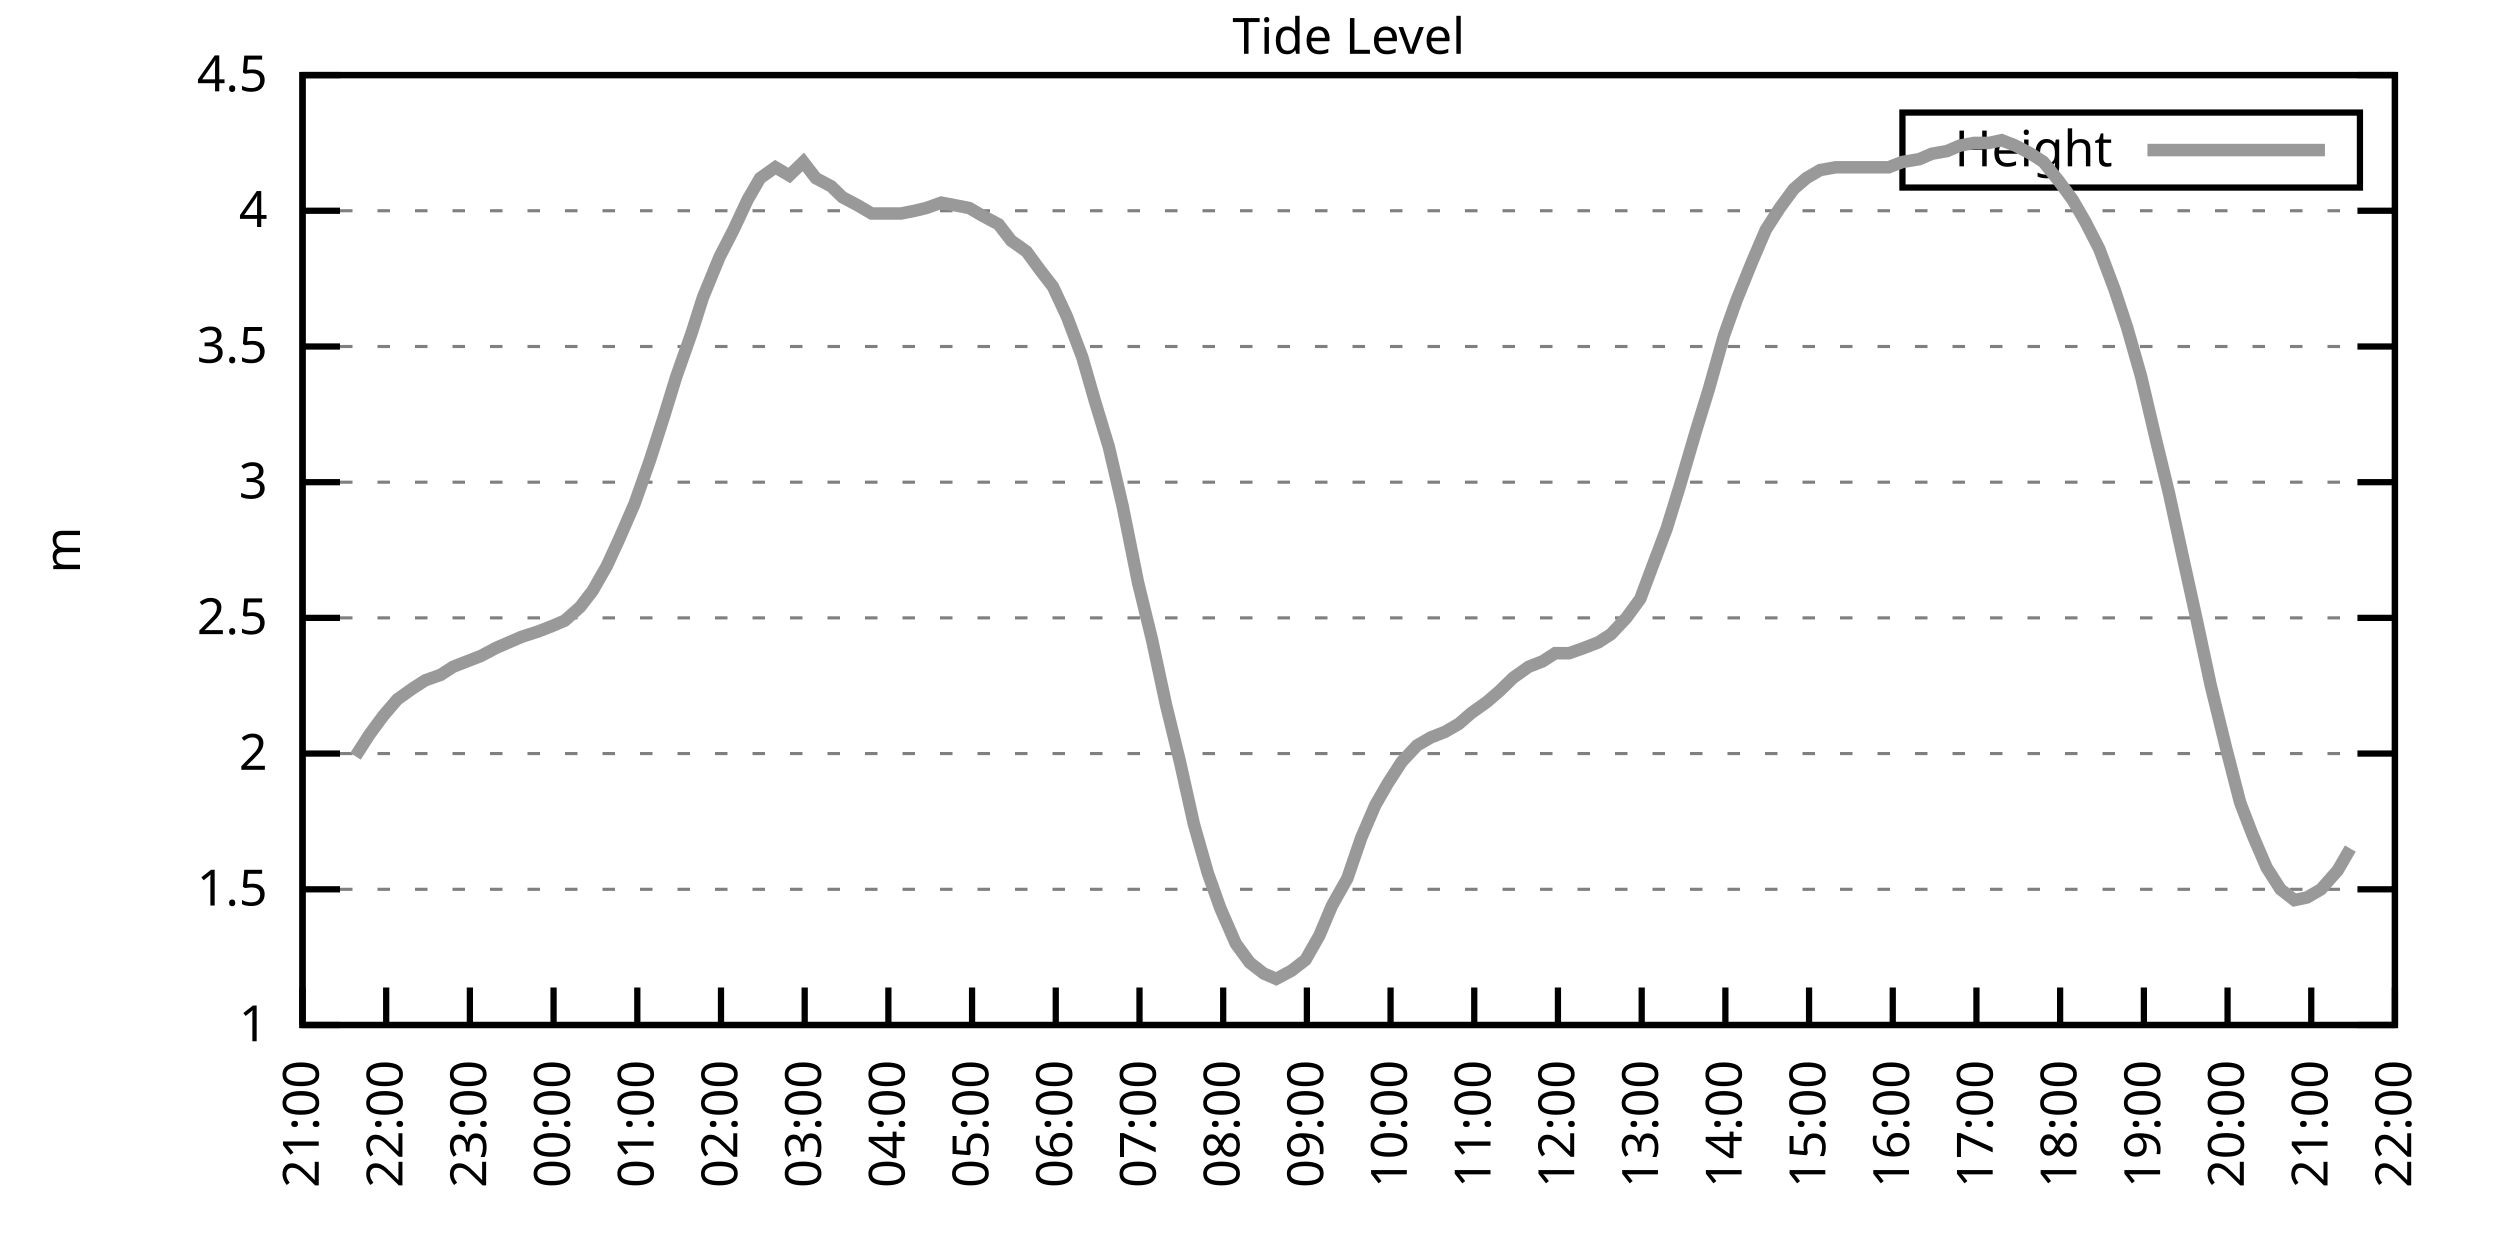
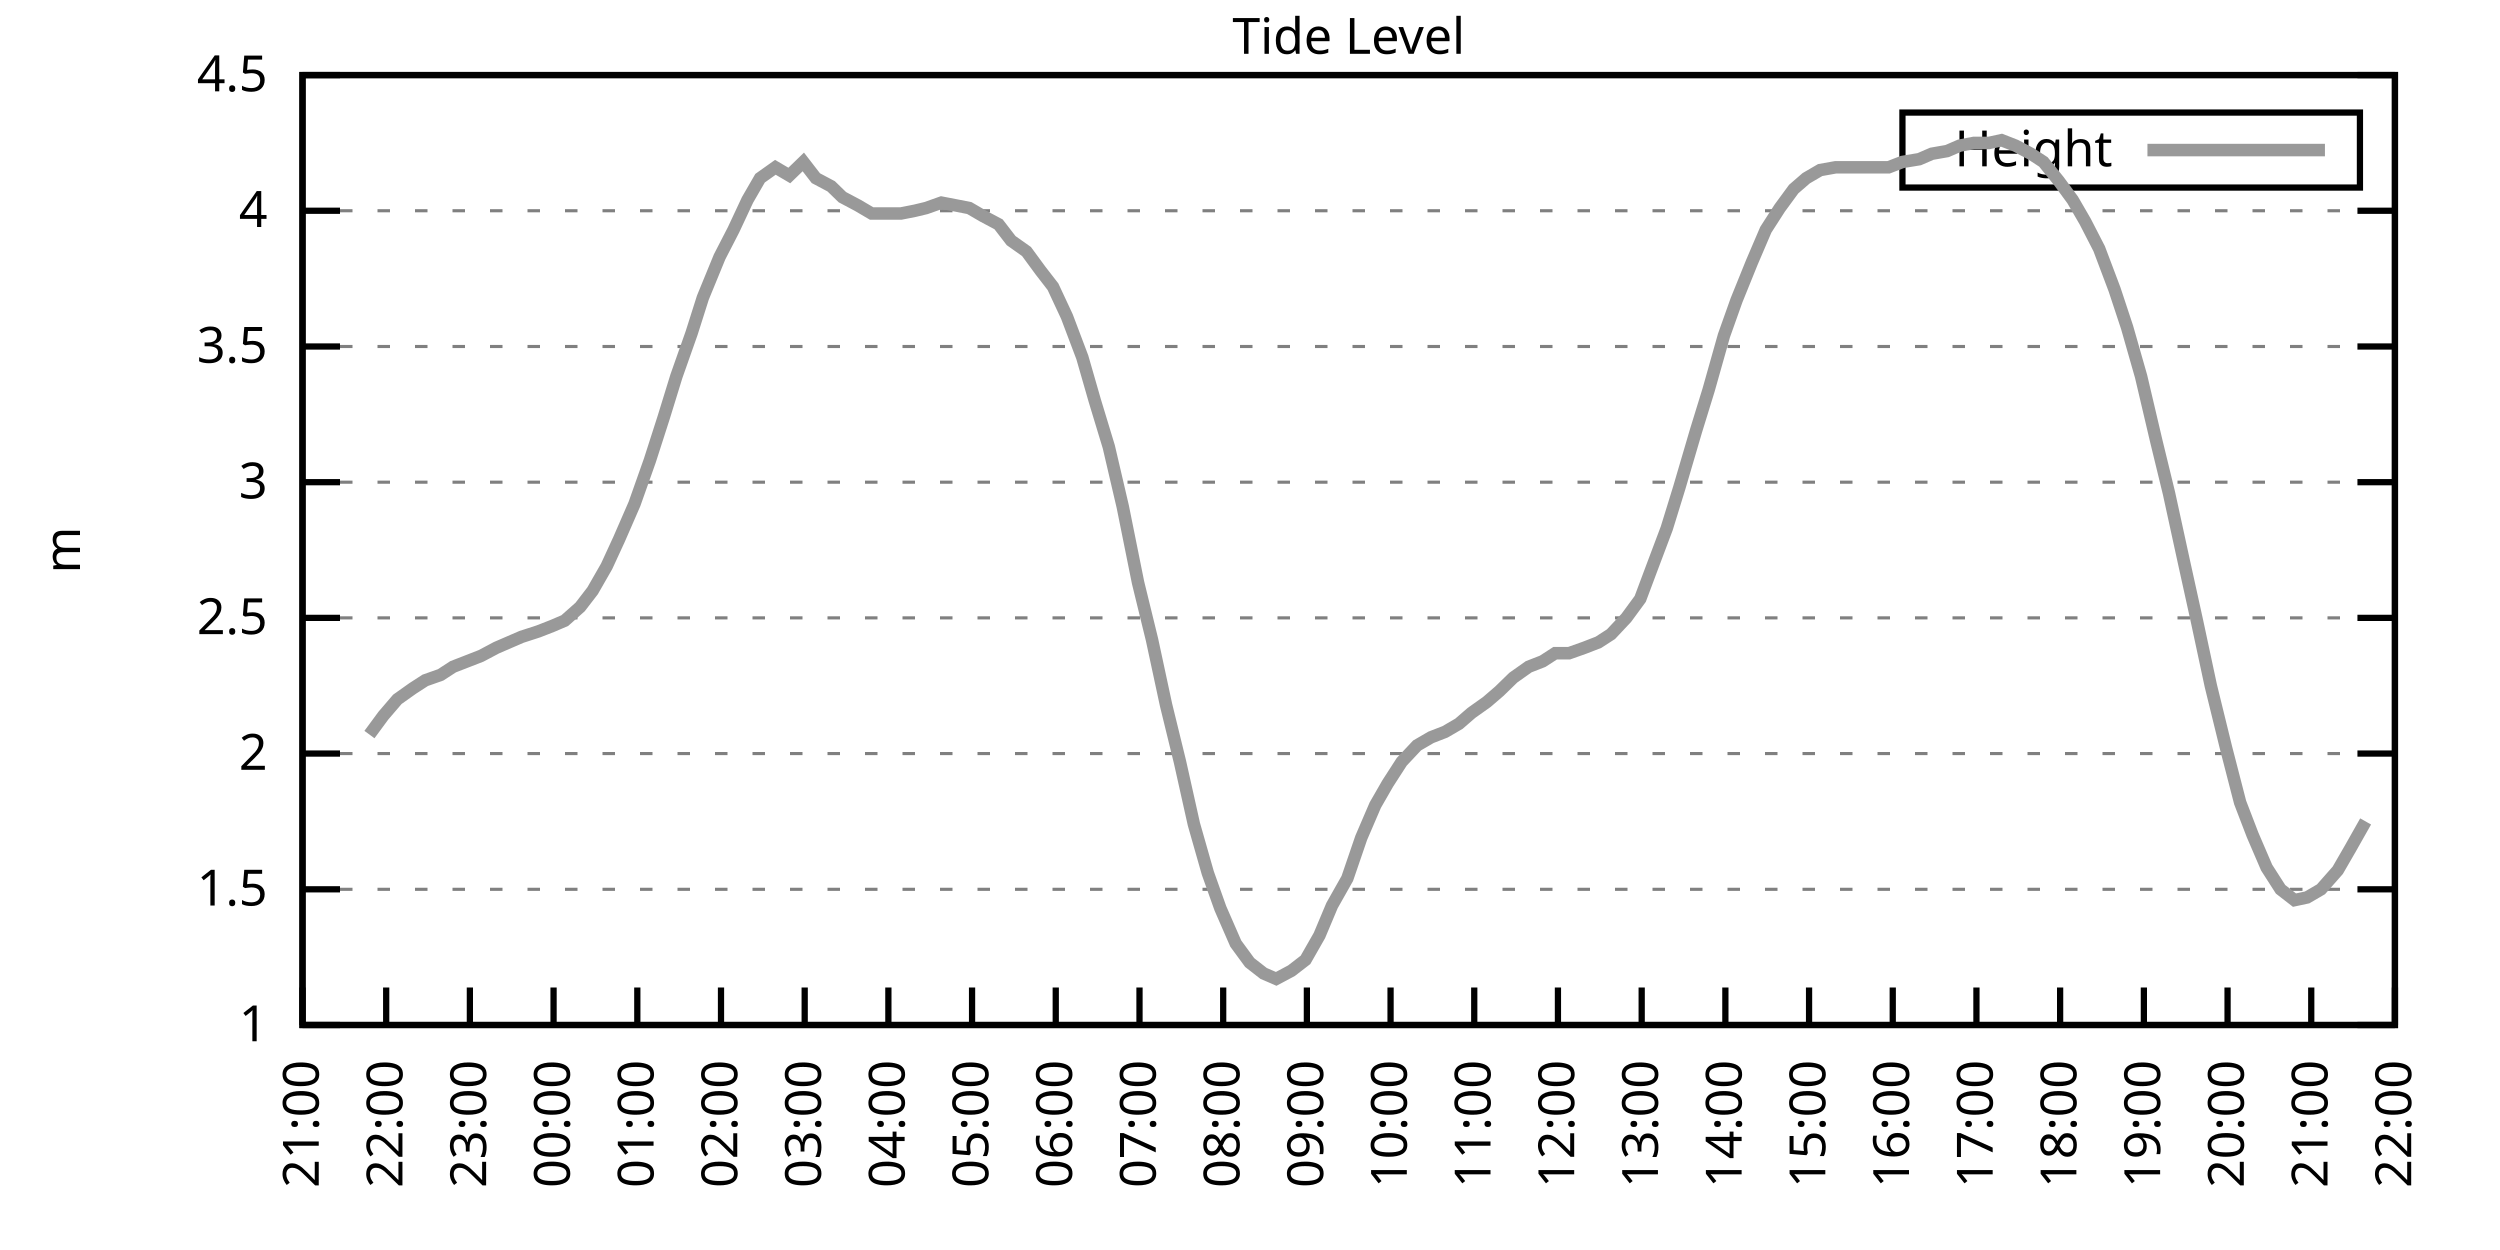
<svg xmlns="http://www.w3.org/2000/svg" xmlns:xlink="http://www.w3.org/1999/xlink" width="400" height="200" viewBox="0 0 400 200">
  <g id="gnuplot_canvas">
    <rect x="0" y="0" width="400" height="200" fill="none" />
    <defs>
      <circle id="gpDot" r="0.5" stroke-width="0.5" stroke="currentColor" />
      <path id="gpPt0" stroke-width="0.333" stroke="currentColor" d="M-1,0 h2 M0,-1 v2" />
      <path id="gpPt1" stroke-width="0.333" stroke="currentColor" d="M-1,-1 L1,1 M1,-1 L-1,1" />
      <path id="gpPt2" stroke-width="0.333" stroke="currentColor" d="M-1,0 L1,0 M0,-1 L0,1 M-1,-1 L1,1 M-1,1 L1,-1" />
      <rect id="gpPt3" stroke-width="0.333" stroke="currentColor" x="-1" y="-1" width="2" height="2" />
      <rect id="gpPt4" stroke-width="0.333" stroke="currentColor" fill="currentColor" x="-1" y="-1" width="2" height="2" />
      <circle id="gpPt5" stroke-width="0.333" stroke="currentColor" cx="0" cy="0" r="1" />
      <use xlink:href="#gpPt5" id="gpPt6" fill="currentColor" stroke="none" />
      <path id="gpPt7" stroke-width="0.333" stroke="currentColor" d="M0,-1.33 L-1.33,0.67 L1.33,0.67 z" />
      <use xlink:href="#gpPt7" id="gpPt8" fill="currentColor" stroke="none" />
      <use xlink:href="#gpPt7" id="gpPt9" stroke="currentColor" transform="rotate(180)" />
      <use xlink:href="#gpPt9" id="gpPt10" fill="currentColor" stroke="none" />
      <use xlink:href="#gpPt3" id="gpPt11" stroke="currentColor" transform="rotate(45)" />
      <use xlink:href="#gpPt11" id="gpPt12" fill="currentColor" stroke="none" />
      <path id="gpPt13" stroke-width="0.333" stroke="currentColor" d="M0,1.330 L1.265,0.411 L0.782,-1.067 L-0.782,-1.076 L-1.265,0.411 z" />
      <use xlink:href="#gpPt13" id="gpPt14" fill="currentColor" stroke="none" />
      <filter id="textbox" filterUnits="objectBoundingBox" x="0" y="0" height="1" width="1">
        <feFlood flood-color="white" flood-opacity="1" result="bgnd" />
        <feComposite in="SourceGraphic" in2="bgnd" operator="atop" />
      </filter>
      <filter id="greybox" filterUnits="objectBoundingBox" x="0" y="0" height="1" width="1">
        <feFlood flood-color="lightgrey" flood-opacity="1" result="grey" />
        <feComposite in="SourceGraphic" in2="grey" operator="atop" />
      </filter>
    </defs>
    <g fill="none" color="white" stroke="currentColor" stroke-width="1.00" stroke-linecap="butt" stroke-linejoin="miter">
</g>
    <g fill="none" color="black" stroke="currentColor" stroke-width="1.00" stroke-linecap="butt" stroke-linejoin="miter">
      <g stroke="none" shape-rendering="crispEdges">
        <polygon fill="rgb(255, 255, 255)" points="48.40,164.00 383.18,164.00 383.18,12.02 48.40,12.02 " />
      </g>
    </g>
    <g fill="none" color="black" stroke="currentColor" stroke-width="1.00" stroke-linecap="butt" stroke-linejoin="miter">
</g>
    <g fill="none" color="black" stroke="black" stroke-width="0.50" stroke-linecap="butt" stroke-linejoin="miter">
</g>
    <g fill="none" color="gray" stroke="currentColor" stroke-width="0.50" stroke-linecap="butt" stroke-linejoin="miter">
      <path stroke="gray" stroke-dasharray="2,4" class="gridline" d="M48.40,164.00 L383.19,164.00  " />
    </g>
    <g fill="none" color="gray" stroke="gray" stroke-width="1.00" stroke-linecap="butt" stroke-linejoin="miter">
</g>
    <g fill="none" color="black" stroke="currentColor" stroke-width="1.00" stroke-linecap="butt" stroke-linejoin="miter">
      <path stroke="black" d="M48.40,164.00 L54.40,164.00 M383.19,164.00 L377.19,164.00  " />
      <g transform="translate(42.80,166.60)" stroke="none" fill="black" font-family="Sans" font-size="8.00" text-anchor="end">
        <text>
          <tspan font-family="Sans"> 1</tspan>
        </text>
      </g>
    </g>
    <g fill="none" color="black" stroke="currentColor" stroke-width="1.00" stroke-linecap="butt" stroke-linejoin="miter">
</g>
    <g fill="none" color="black" stroke="black" stroke-width="0.50" stroke-linecap="butt" stroke-linejoin="miter">
</g>
    <g fill="none" color="gray" stroke="currentColor" stroke-width="0.50" stroke-linecap="butt" stroke-linejoin="miter">
      <path stroke="gray" stroke-dasharray="2,4" class="gridline" d="M48.40,142.29 L383.19,142.29  " />
    </g>
    <g fill="none" color="gray" stroke="gray" stroke-width="1.00" stroke-linecap="butt" stroke-linejoin="miter">
</g>
    <g fill="none" color="black" stroke="currentColor" stroke-width="1.00" stroke-linecap="butt" stroke-linejoin="miter">
      <path stroke="black" d="M48.40,142.29 L54.40,142.29 M383.19,142.29 L377.19,142.29  " />
      <g transform="translate(42.80,144.89)" stroke="none" fill="black" font-family="Sans" font-size="8.00" text-anchor="end">
        <text>
          <tspan font-family="Sans"> 1.5</tspan>
        </text>
      </g>
    </g>
    <g fill="none" color="black" stroke="currentColor" stroke-width="1.00" stroke-linecap="butt" stroke-linejoin="miter">
</g>
    <g fill="none" color="black" stroke="black" stroke-width="0.50" stroke-linecap="butt" stroke-linejoin="miter">
</g>
    <g fill="none" color="gray" stroke="currentColor" stroke-width="0.50" stroke-linecap="butt" stroke-linejoin="miter">
      <path stroke="gray" stroke-dasharray="2,4" class="gridline" d="M48.40,120.57 L383.19,120.57  " />
    </g>
    <g fill="none" color="gray" stroke="gray" stroke-width="1.00" stroke-linecap="butt" stroke-linejoin="miter">
</g>
    <g fill="none" color="black" stroke="currentColor" stroke-width="1.00" stroke-linecap="butt" stroke-linejoin="miter">
      <path stroke="black" d="M48.40,120.57 L54.40,120.57 M383.19,120.57 L377.19,120.57  " />
      <g transform="translate(42.80,123.17)" stroke="none" fill="black" font-family="Sans" font-size="8.00" text-anchor="end">
        <text>
          <tspan font-family="Sans"> 2</tspan>
        </text>
      </g>
    </g>
    <g fill="none" color="black" stroke="currentColor" stroke-width="1.00" stroke-linecap="butt" stroke-linejoin="miter">
</g>
    <g fill="none" color="black" stroke="black" stroke-width="0.50" stroke-linecap="butt" stroke-linejoin="miter">
</g>
    <g fill="none" color="gray" stroke="currentColor" stroke-width="0.50" stroke-linecap="butt" stroke-linejoin="miter">
      <path stroke="gray" stroke-dasharray="2,4" class="gridline" d="M48.40,98.86 L383.19,98.86  " />
    </g>
    <g fill="none" color="gray" stroke="gray" stroke-width="1.00" stroke-linecap="butt" stroke-linejoin="miter">
</g>
    <g fill="none" color="black" stroke="currentColor" stroke-width="1.00" stroke-linecap="butt" stroke-linejoin="miter">
      <path stroke="black" d="M48.40,98.86 L54.40,98.86 M383.19,98.86 L377.19,98.86  " />
      <g transform="translate(42.80,101.46)" stroke="none" fill="black" font-family="Sans" font-size="8.00" text-anchor="end">
        <text>
          <tspan font-family="Sans"> 2.5</tspan>
        </text>
      </g>
    </g>
    <g fill="none" color="black" stroke="currentColor" stroke-width="1.00" stroke-linecap="butt" stroke-linejoin="miter">
</g>
    <g fill="none" color="black" stroke="black" stroke-width="0.50" stroke-linecap="butt" stroke-linejoin="miter">
</g>
    <g fill="none" color="gray" stroke="currentColor" stroke-width="0.50" stroke-linecap="butt" stroke-linejoin="miter">
      <path stroke="gray" stroke-dasharray="2,4" class="gridline" d="M48.40,77.15 L383.19,77.15  " />
    </g>
    <g fill="none" color="gray" stroke="gray" stroke-width="1.00" stroke-linecap="butt" stroke-linejoin="miter">
</g>
    <g fill="none" color="black" stroke="currentColor" stroke-width="1.00" stroke-linecap="butt" stroke-linejoin="miter">
      <path stroke="black" d="M48.40,77.15 L54.40,77.15 M383.19,77.15 L377.19,77.15  " />
      <g transform="translate(42.80,79.75)" stroke="none" fill="black" font-family="Sans" font-size="8.00" text-anchor="end">
        <text>
          <tspan font-family="Sans"> 3</tspan>
        </text>
      </g>
    </g>
    <g fill="none" color="black" stroke="currentColor" stroke-width="1.00" stroke-linecap="butt" stroke-linejoin="miter">
</g>
    <g fill="none" color="black" stroke="black" stroke-width="0.50" stroke-linecap="butt" stroke-linejoin="miter">
</g>
    <g fill="none" color="gray" stroke="currentColor" stroke-width="0.50" stroke-linecap="butt" stroke-linejoin="miter">
      <path stroke="gray" stroke-dasharray="2,4" class="gridline" d="M48.40,55.44 L383.19,55.44  " />
    </g>
    <g fill="none" color="gray" stroke="gray" stroke-width="1.00" stroke-linecap="butt" stroke-linejoin="miter">
</g>
    <g fill="none" color="black" stroke="currentColor" stroke-width="1.00" stroke-linecap="butt" stroke-linejoin="miter">
      <path stroke="black" d="M48.40,55.44 L54.40,55.44 M383.19,55.44 L377.19,55.44  " />
      <g transform="translate(42.80,58.04)" stroke="none" fill="black" font-family="Sans" font-size="8.00" text-anchor="end">
        <text>
          <tspan font-family="Sans"> 3.5</tspan>
        </text>
      </g>
    </g>
    <g fill="none" color="black" stroke="currentColor" stroke-width="1.00" stroke-linecap="butt" stroke-linejoin="miter">
</g>
    <g fill="none" color="black" stroke="black" stroke-width="0.50" stroke-linecap="butt" stroke-linejoin="miter">
</g>
    <g fill="none" color="gray" stroke="currentColor" stroke-width="0.50" stroke-linecap="butt" stroke-linejoin="miter">
      <path stroke="gray" stroke-dasharray="2,4" class="gridline" d="M48.40,33.72 L383.19,33.72  " />
    </g>
    <g fill="none" color="gray" stroke="gray" stroke-width="1.00" stroke-linecap="butt" stroke-linejoin="miter">
</g>
    <g fill="none" color="black" stroke="currentColor" stroke-width="1.00" stroke-linecap="butt" stroke-linejoin="miter">
      <path stroke="black" d="M48.40,33.72 L54.40,33.72 M383.19,33.72 L377.19,33.72  " />
      <g transform="translate(42.80,36.32)" stroke="none" fill="black" font-family="Sans" font-size="8.00" text-anchor="end">
        <text>
          <tspan font-family="Sans"> 4</tspan>
        </text>
      </g>
    </g>
    <g fill="none" color="black" stroke="currentColor" stroke-width="1.00" stroke-linecap="butt" stroke-linejoin="miter">
</g>
    <g fill="none" color="black" stroke="black" stroke-width="0.50" stroke-linecap="butt" stroke-linejoin="miter">
</g>
    <g fill="none" color="gray" stroke="currentColor" stroke-width="0.50" stroke-linecap="butt" stroke-linejoin="miter">
      <path stroke="gray" stroke-dasharray="2,4" class="gridline" d="M48.40,12.01 L383.19,12.01  " />
    </g>
    <g fill="none" color="gray" stroke="gray" stroke-width="1.00" stroke-linecap="butt" stroke-linejoin="miter">
</g>
    <g fill="none" color="black" stroke="currentColor" stroke-width="1.00" stroke-linecap="butt" stroke-linejoin="miter">
      <path stroke="black" d="M48.40,12.01 L54.40,12.01 M383.19,12.01 L377.19,12.01  " />
      <g transform="translate(42.80,14.61)" stroke="none" fill="black" font-family="Sans" font-size="8.00" text-anchor="end">
        <text>
          <tspan font-family="Sans"> 4.5</tspan>
        </text>
      </g>
    </g>
    <g fill="none" color="black" stroke="currentColor" stroke-width="1.00" stroke-linecap="butt" stroke-linejoin="miter">
      <path stroke="black" d="M48.40,164.00 L48.40,158.00  " />
      <g transform="translate(51.00,169.60) rotate(270.00)" stroke="none" fill="black" font-family="Sans" font-size="8.00" text-anchor="end">
        <text>
          <tspan font-family="Sans">21:00</tspan>
        </text>
      </g>
    </g>
    <g fill="none" color="black" stroke="currentColor" stroke-width="1.00" stroke-linecap="butt" stroke-linejoin="miter">
      <path stroke="black" d="M61.79,164.00 L61.79,158.00  " />
      <g transform="translate(64.39,169.60) rotate(270.00)" stroke="none" fill="black" font-family="Sans" font-size="8.00" text-anchor="end">
        <text>
          <tspan font-family="Sans">22:00</tspan>
        </text>
      </g>
    </g>
    <g fill="none" color="black" stroke="currentColor" stroke-width="1.00" stroke-linecap="butt" stroke-linejoin="miter">
      <path stroke="black" d="M75.18,164.00 L75.18,158.00  " />
      <g transform="translate(77.78,169.60) rotate(270.00)" stroke="none" fill="black" font-family="Sans" font-size="8.00" text-anchor="end">
        <text>
          <tspan font-family="Sans">23:00</tspan>
        </text>
      </g>
    </g>
    <g fill="none" color="black" stroke="currentColor" stroke-width="1.00" stroke-linecap="butt" stroke-linejoin="miter">
      <path stroke="black" d="M88.57,164.00 L88.57,158.00  " />
      <g transform="translate(91.17,169.60) rotate(270.00)" stroke="none" fill="black" font-family="Sans" font-size="8.00" text-anchor="end">
        <text>
          <tspan font-family="Sans">00:00</tspan>
        </text>
      </g>
    </g>
    <g fill="none" color="black" stroke="currentColor" stroke-width="1.00" stroke-linecap="butt" stroke-linejoin="miter">
      <path stroke="black" d="M101.97,164.00 L101.97,158.00  " />
      <g transform="translate(104.57,169.60) rotate(270.00)" stroke="none" fill="black" font-family="Sans" font-size="8.00" text-anchor="end">
        <text>
          <tspan font-family="Sans">01:00</tspan>
        </text>
      </g>
    </g>
    <g fill="none" color="black" stroke="currentColor" stroke-width="1.00" stroke-linecap="butt" stroke-linejoin="miter">
      <path stroke="black" d="M115.36,164.00 L115.36,158.00  " />
      <g transform="translate(117.96,169.60) rotate(270.00)" stroke="none" fill="black" font-family="Sans" font-size="8.00" text-anchor="end">
        <text>
          <tspan font-family="Sans">02:00</tspan>
        </text>
      </g>
    </g>
    <g fill="none" color="black" stroke="currentColor" stroke-width="1.00" stroke-linecap="butt" stroke-linejoin="miter">
      <path stroke="black" d="M128.75,164.00 L128.75,158.00  " />
      <g transform="translate(131.35,169.60) rotate(270.00)" stroke="none" fill="black" font-family="Sans" font-size="8.00" text-anchor="end">
        <text>
          <tspan font-family="Sans">03:00</tspan>
        </text>
      </g>
    </g>
    <g fill="none" color="black" stroke="currentColor" stroke-width="1.00" stroke-linecap="butt" stroke-linejoin="miter">
      <path stroke="black" d="M142.14,164.00 L142.14,158.00  " />
      <g transform="translate(144.74,169.60) rotate(270.00)" stroke="none" fill="black" font-family="Sans" font-size="8.00" text-anchor="end">
        <text>
          <tspan font-family="Sans">04:00</tspan>
        </text>
      </g>
    </g>
    <g fill="none" color="black" stroke="currentColor" stroke-width="1.00" stroke-linecap="butt" stroke-linejoin="miter">
      <path stroke="black" d="M155.53,164.00 L155.53,158.00  " />
      <g transform="translate(158.13,169.60) rotate(270.00)" stroke="none" fill="black" font-family="Sans" font-size="8.00" text-anchor="end">
        <text>
          <tspan font-family="Sans">05:00</tspan>
        </text>
      </g>
    </g>
    <g fill="none" color="black" stroke="currentColor" stroke-width="1.00" stroke-linecap="butt" stroke-linejoin="miter">
      <path stroke="black" d="M168.92,164.00 L168.92,158.00  " />
      <g transform="translate(171.52,169.60) rotate(270.00)" stroke="none" fill="black" font-family="Sans" font-size="8.00" text-anchor="end">
        <text>
          <tspan font-family="Sans">06:00</tspan>
        </text>
      </g>
    </g>
    <g fill="none" color="black" stroke="currentColor" stroke-width="1.00" stroke-linecap="butt" stroke-linejoin="miter">
      <path stroke="black" d="M182.32,164.00 L182.32,158.00  " />
      <g transform="translate(184.92,169.60) rotate(270.00)" stroke="none" fill="black" font-family="Sans" font-size="8.00" text-anchor="end">
        <text>
          <tspan font-family="Sans">07:00</tspan>
        </text>
      </g>
    </g>
    <g fill="none" color="black" stroke="currentColor" stroke-width="1.00" stroke-linecap="butt" stroke-linejoin="miter">
      <path stroke="black" d="M195.71,164.00 L195.71,158.00  " />
      <g transform="translate(198.31,169.60) rotate(270.00)" stroke="none" fill="black" font-family="Sans" font-size="8.00" text-anchor="end">
        <text>
          <tspan font-family="Sans">08:00</tspan>
        </text>
      </g>
    </g>
    <g fill="none" color="black" stroke="currentColor" stroke-width="1.00" stroke-linecap="butt" stroke-linejoin="miter">
      <path stroke="black" d="M209.10,164.00 L209.10,158.00  " />
      <g transform="translate(211.70,169.60) rotate(270.00)" stroke="none" fill="black" font-family="Sans" font-size="8.00" text-anchor="end">
        <text>
          <tspan font-family="Sans">09:00</tspan>
        </text>
      </g>
    </g>
    <g fill="none" color="black" stroke="currentColor" stroke-width="1.00" stroke-linecap="butt" stroke-linejoin="miter">
      <path stroke="black" d="M222.49,164.00 L222.49,158.00  " />
      <g transform="translate(225.09,169.60) rotate(270.00)" stroke="none" fill="black" font-family="Sans" font-size="8.00" text-anchor="end">
        <text>
          <tspan font-family="Sans">10:00</tspan>
        </text>
      </g>
    </g>
    <g fill="none" color="black" stroke="currentColor" stroke-width="1.00" stroke-linecap="butt" stroke-linejoin="miter">
      <path stroke="black" d="M235.88,164.00 L235.88,158.00  " />
      <g transform="translate(238.48,169.60) rotate(270.00)" stroke="none" fill="black" font-family="Sans" font-size="8.00" text-anchor="end">
        <text>
          <tspan font-family="Sans">11:00</tspan>
        </text>
      </g>
    </g>
    <g fill="none" color="black" stroke="currentColor" stroke-width="1.00" stroke-linecap="butt" stroke-linejoin="miter">
      <path stroke="black" d="M249.27,164.00 L249.27,158.00  " />
      <g transform="translate(251.87,169.60) rotate(270.00)" stroke="none" fill="black" font-family="Sans" font-size="8.00" text-anchor="end">
        <text>
          <tspan font-family="Sans">12:00</tspan>
        </text>
      </g>
    </g>
    <g fill="none" color="black" stroke="currentColor" stroke-width="1.00" stroke-linecap="butt" stroke-linejoin="miter">
      <path stroke="black" d="M262.67,164.00 L262.67,158.00  " />
      <g transform="translate(265.27,169.60) rotate(270.00)" stroke="none" fill="black" font-family="Sans" font-size="8.00" text-anchor="end">
        <text>
          <tspan font-family="Sans">13:00</tspan>
        </text>
      </g>
    </g>
    <g fill="none" color="black" stroke="currentColor" stroke-width="1.00" stroke-linecap="butt" stroke-linejoin="miter">
      <path stroke="black" d="M276.06,164.00 L276.06,158.00  " />
      <g transform="translate(278.66,169.60) rotate(270.00)" stroke="none" fill="black" font-family="Sans" font-size="8.00" text-anchor="end">
        <text>
          <tspan font-family="Sans">14:00</tspan>
        </text>
      </g>
    </g>
    <g fill="none" color="black" stroke="currentColor" stroke-width="1.00" stroke-linecap="butt" stroke-linejoin="miter">
      <path stroke="black" d="M289.45,164.00 L289.45,158.00  " />
      <g transform="translate(292.05,169.60) rotate(270.00)" stroke="none" fill="black" font-family="Sans" font-size="8.00" text-anchor="end">
        <text>
          <tspan font-family="Sans">15:00</tspan>
        </text>
      </g>
    </g>
    <g fill="none" color="black" stroke="currentColor" stroke-width="1.00" stroke-linecap="butt" stroke-linejoin="miter">
      <path stroke="black" d="M302.84,164.00 L302.84,158.00  " />
      <g transform="translate(305.44,169.60) rotate(270.00)" stroke="none" fill="black" font-family="Sans" font-size="8.00" text-anchor="end">
        <text>
          <tspan font-family="Sans">16:00</tspan>
        </text>
      </g>
    </g>
    <g fill="none" color="black" stroke="currentColor" stroke-width="1.00" stroke-linecap="butt" stroke-linejoin="miter">
      <path stroke="black" d="M316.23,164.00 L316.23,158.00  " />
      <g transform="translate(318.83,169.60) rotate(270.00)" stroke="none" fill="black" font-family="Sans" font-size="8.00" text-anchor="end">
        <text>
          <tspan font-family="Sans">17:00</tspan>
        </text>
      </g>
    </g>
    <g fill="none" color="black" stroke="currentColor" stroke-width="1.00" stroke-linecap="butt" stroke-linejoin="miter">
      <path stroke="black" d="M329.62,164.00 L329.62,158.00  " />
      <g transform="translate(332.22,169.60) rotate(270.00)" stroke="none" fill="black" font-family="Sans" font-size="8.00" text-anchor="end">
        <text>
          <tspan font-family="Sans">18:00</tspan>
        </text>
      </g>
    </g>
    <g fill="none" color="black" stroke="currentColor" stroke-width="1.00" stroke-linecap="butt" stroke-linejoin="miter">
      <path stroke="black" d="M343.02,164.00 L343.02,158.00  " />
      <g transform="translate(345.62,169.60) rotate(270.00)" stroke="none" fill="black" font-family="Sans" font-size="8.00" text-anchor="end">
        <text>
          <tspan font-family="Sans">19:00</tspan>
        </text>
      </g>
    </g>
    <g fill="none" color="black" stroke="currentColor" stroke-width="1.00" stroke-linecap="butt" stroke-linejoin="miter">
      <path stroke="black" d="M356.41,164.00 L356.41,158.00  " />
      <g transform="translate(359.01,169.60) rotate(270.00)" stroke="none" fill="black" font-family="Sans" font-size="8.00" text-anchor="end">
        <text>
          <tspan font-family="Sans">20:00</tspan>
        </text>
      </g>
    </g>
    <g fill="none" color="black" stroke="currentColor" stroke-width="1.00" stroke-linecap="butt" stroke-linejoin="miter">
      <path stroke="black" d="M369.80,164.00 L369.80,158.00  " />
      <g transform="translate(372.40,169.60) rotate(270.00)" stroke="none" fill="black" font-family="Sans" font-size="8.00" text-anchor="end">
        <text>
          <tspan font-family="Sans">21:00</tspan>
        </text>
      </g>
    </g>
    <g fill="none" color="black" stroke="currentColor" stroke-width="1.00" stroke-linecap="butt" stroke-linejoin="miter">
      <path stroke="black" d="M383.19,164.00 L383.19,158.00  " />
      <g transform="translate(385.79,169.60) rotate(270.00)" stroke="none" fill="black" font-family="Sans" font-size="8.00" text-anchor="end">
        <text>
          <tspan font-family="Sans">22:00</tspan>
        </text>
      </g>
    </g>
    <g fill="none" color="black" stroke="currentColor" stroke-width="1.00" stroke-linecap="butt" stroke-linejoin="miter">
</g>
    <g fill="none" color="black" stroke="currentColor" stroke-width="1.00" stroke-linecap="butt" stroke-linejoin="miter">
      <path stroke="black" d="M48.40,12.01 L48.40,164.00 L383.19,164.00 L383.19,12.01 L48.40,12.01 Z  " />
    </g>
    <g fill="none" color="black" stroke="currentColor" stroke-width="1.00" stroke-linecap="butt" stroke-linejoin="miter">
</g>
    <g fill="none" color="black" stroke="currentColor" stroke-width="1.00" stroke-linecap="butt" stroke-linejoin="miter">
      <path stroke="black" d="M304.39,30.01 L304.39,18.01 L377.59,18.01 L377.59,30.01 L304.39,30.01 Z  " />
    </g>
    <g id="Tide_level_plot_1">
      <g fill="none" color="white" stroke="black" stroke-width="2.00" stroke-linecap="butt" stroke-linejoin="miter">
</g>
      <g fill="none" color="black" stroke="currentColor" stroke-width="2.00" stroke-linecap="butt" stroke-linejoin="miter">
        <g transform="translate(337.99,26.61)" stroke="none" fill="black" font-family="Sans" font-size="8.00" text-anchor="end">
          <text>
            <tspan font-family="Sans">Height</tspan>
          </text>
        </g>
      </g>
      <g fill="none" color="black" stroke="currentColor" stroke-width="2.00" stroke-linecap="butt" stroke-linejoin="miter">
-         <path stroke="rgb(153, 153, 153)" d="M343.59,24.01 L371.99,24.01 M56.88,121.01 L59.11,117.53 L61.35,114.49 L63.58,111.89 L66.03,110.15 L68.04,108.85   L70.50,107.98 L72.50,106.68 L74.74,105.81 L76.97,104.94 L79.42,103.64 L81.43,102.77 L83.44,101.90 L86.12,101.03   L88.35,100.16 L90.36,99.30 L92.82,97.12 L94.82,94.52 L97.06,90.61 L99.06,86.27 L101.52,80.62 L103.98,73.67   L106.21,66.73 L108.22,60.21 L110.67,53.26 L112.46,47.62 L115.13,41.11 L117.37,36.76 L119.60,31.99 L121.61,28.51   L124.06,26.77 L126.29,28.08 L128.53,25.91 L130.54,28.51 L132.99,29.81 L134.78,31.55 L137.23,32.85 L139.46,34.16   L141.92,34.16 L144.15,34.16 L146.38,33.72 L148.17,33.29 L150.62,32.42 L152.85,32.85 L155.09,33.29 L157.32,34.59   L159.77,35.89 L161.78,38.50 L164.24,40.24 L166.47,43.28 L168.48,45.88 L170.71,50.66 L173.17,57.17 L175.17,64.12   L177.41,71.50 L179.64,81.06 L182.09,93.22 L184.32,102.34 L186.56,112.76 L188.79,121.88 L191.02,131.86 L193.25,139.68   L195.26,145.33 L197.72,150.97 L199.95,154.01 L202.18,155.75 L204.19,156.62 L206.64,155.31 L208.88,153.58 L211.11,149.67   L213.12,144.89 L215.57,140.55 L217.80,134.04 L220.04,128.83 L222.04,125.35 L224.28,121.88 L226.73,119.27 L228.96,117.97   L231.20,117.10 L233.43,115.80 L235.44,114.06 L237.89,112.32 L239.90,110.59 L242.13,108.42 L244.59,106.68 L246.82,105.81   L248.83,104.51 L251.06,104.51 L253.51,103.64 L255.75,102.77 L257.76,101.47 L260.21,98.86 L262.44,95.82 L264.23,91.04   L266.68,84.53 L268.69,78.02 L271.37,68.90 L273.38,62.38 L275.83,53.70 L277.84,48.05 L280.30,41.97 L282.53,36.76   L284.76,33.29 L286.99,30.25 L289.00,28.51 L291.23,27.21 L293.69,26.77 L295.92,26.77 L298.15,26.77 L300.16,26.77   L302.17,26.77 L304.40,25.91 L307.08,25.47 L309.09,24.60 L311.54,24.17 L313.55,23.30 L315.79,22.87 L318.24,22.87   L320.25,22.43 L322.48,23.30 L324.94,24.60 L326.95,25.91 L329.40,28.95 L331.63,31.99 L333.64,35.46 L335.87,39.80   L338.33,46.32 L340.34,52.40 L342.57,60.21 L345.02,70.63 L347.03,78.89 L349.49,90.18 L351.50,99.30 L353.73,109.72   L356.18,119.71 L358.42,128.39 L360.42,133.60 L362.66,138.81 L364.89,142.29 L367.12,144.02 L369.13,143.59 L371.36,142.29   L374.04,139.25 L376.05,135.77  " />
+         <path stroke="rgb(153, 153, 153)" d="M343.59,24.01 L371.99,24.01 M59.11,117.53 L61.35,114.49 L63.58,111.89 L66.03,110.15 L68.04,108.85 L70.50,107.98   L72.50,106.68 L74.74,105.81 L76.97,104.94 L79.42,103.64 L81.43,102.77 L83.44,101.90 L86.12,101.03 L88.35,100.16   L90.36,99.30 L92.82,97.12 L94.82,94.52 L97.06,90.61 L99.06,86.27 L101.52,80.62 L103.98,73.67 L106.21,66.73   L108.22,60.21 L110.67,53.26 L112.46,47.62 L115.13,41.11 L117.37,36.76 L119.60,31.99 L121.61,28.51 L124.06,26.77   L126.29,28.08 L128.53,25.91 L130.54,28.51 L132.99,29.81 L134.78,31.55 L137.23,32.85 L139.46,34.16 L141.92,34.16   L144.15,34.16 L146.38,33.72 L148.17,33.29 L150.62,32.42 L152.85,32.85 L155.09,33.29 L157.32,34.59 L159.77,35.89   L161.78,38.50 L164.24,40.24 L166.47,43.28 L168.48,45.88 L170.71,50.66 L173.17,57.17 L175.17,64.12 L177.41,71.50   L179.64,81.06 L182.09,93.22 L184.32,102.34 L186.56,112.76 L188.79,121.88 L191.02,131.86 L193.25,139.68 L195.26,145.33   L197.72,150.97 L199.95,154.01 L202.18,155.75 L204.19,156.62 L206.64,155.31 L208.88,153.58 L211.11,149.67 L213.12,144.89   L215.57,140.55 L217.80,134.04 L220.04,128.83 L222.04,125.35 L224.28,121.88 L226.73,119.27 L228.96,117.97 L231.20,117.10   L233.43,115.80 L235.44,114.06 L237.89,112.32 L239.90,110.59 L242.13,108.42 L244.59,106.68 L246.82,105.81 L248.83,104.51   L251.06,104.51 L253.51,103.64 L255.75,102.77 L257.76,101.47 L260.21,98.86 L262.44,95.82 L264.23,91.04 L266.68,84.53   L268.69,78.02 L271.37,68.90 L273.38,62.38 L275.83,53.70 L277.84,48.05 L280.30,41.97 L282.53,36.76 L284.76,33.29   L286.99,30.25 L289.00,28.51 L291.23,27.21 L293.69,26.77 L295.92,26.77 L298.15,26.77 L300.16,26.77 L302.17,26.77   L304.40,25.91 L307.08,25.47 L309.09,24.60 L311.54,24.17 L313.55,23.30 L315.79,22.87 L318.24,22.87 L320.25,22.43   L322.48,23.30 L324.94,24.60 L326.95,25.91 L329.40,28.95 L331.63,31.99 L333.64,35.46 L335.87,39.80 L338.33,46.32   L340.34,52.40 L342.57,60.21 L345.02,70.63 L347.03,78.89 L349.49,90.18 L351.50,99.30 L353.73,109.72 L356.18,119.71   L358.42,128.39 L360.42,133.60 L362.66,138.81 L364.89,142.29 L367.12,144.02 L369.13,143.59 L371.36,142.29 L374.04,139.25   L376.05,135.77 L378.50,131.43  " />
      </g>
    </g>
    <g fill="none" color="black" stroke="currentColor" stroke-width="2.00" stroke-linecap="butt" stroke-linejoin="miter">
</g>
    <g fill="none" color="black" stroke="black" stroke-width="1.00" stroke-linecap="butt" stroke-linejoin="miter">
</g>
    <g fill="none" color="black" stroke="currentColor" stroke-width="1.00" stroke-linecap="butt" stroke-linejoin="miter">
      <path stroke="black" d="M48.40,12.01 L48.40,164.00 L383.19,164.00 L383.19,12.01 L48.40,12.01 Z  " />
      <g transform="translate(12.80,88.01) rotate(270.00)" stroke="none" fill="black" font-family="Sans" font-size="8.00" text-anchor="middle">
        <text>
          <tspan font-family="Sans">m</tspan>
        </text>
      </g>
    </g>
    <g fill="none" color="black" stroke="currentColor" stroke-width="1.00" stroke-linecap="butt" stroke-linejoin="miter">
</g>
    <g fill="none" color="black" stroke="currentColor" stroke-width="1.00" stroke-linecap="butt" stroke-linejoin="miter">
      <g transform="translate(215.79,8.61)" stroke="none" fill="black" font-family="Sans" font-size="8.00" text-anchor="middle">
        <text>
          <tspan font-family="Sans">Tide Level</tspan>
        </text>
      </g>
    </g>
    <g fill="none" color="black" stroke="currentColor" stroke-width="1.00" stroke-linecap="butt" stroke-linejoin="miter">
</g>
  </g>
</svg>
